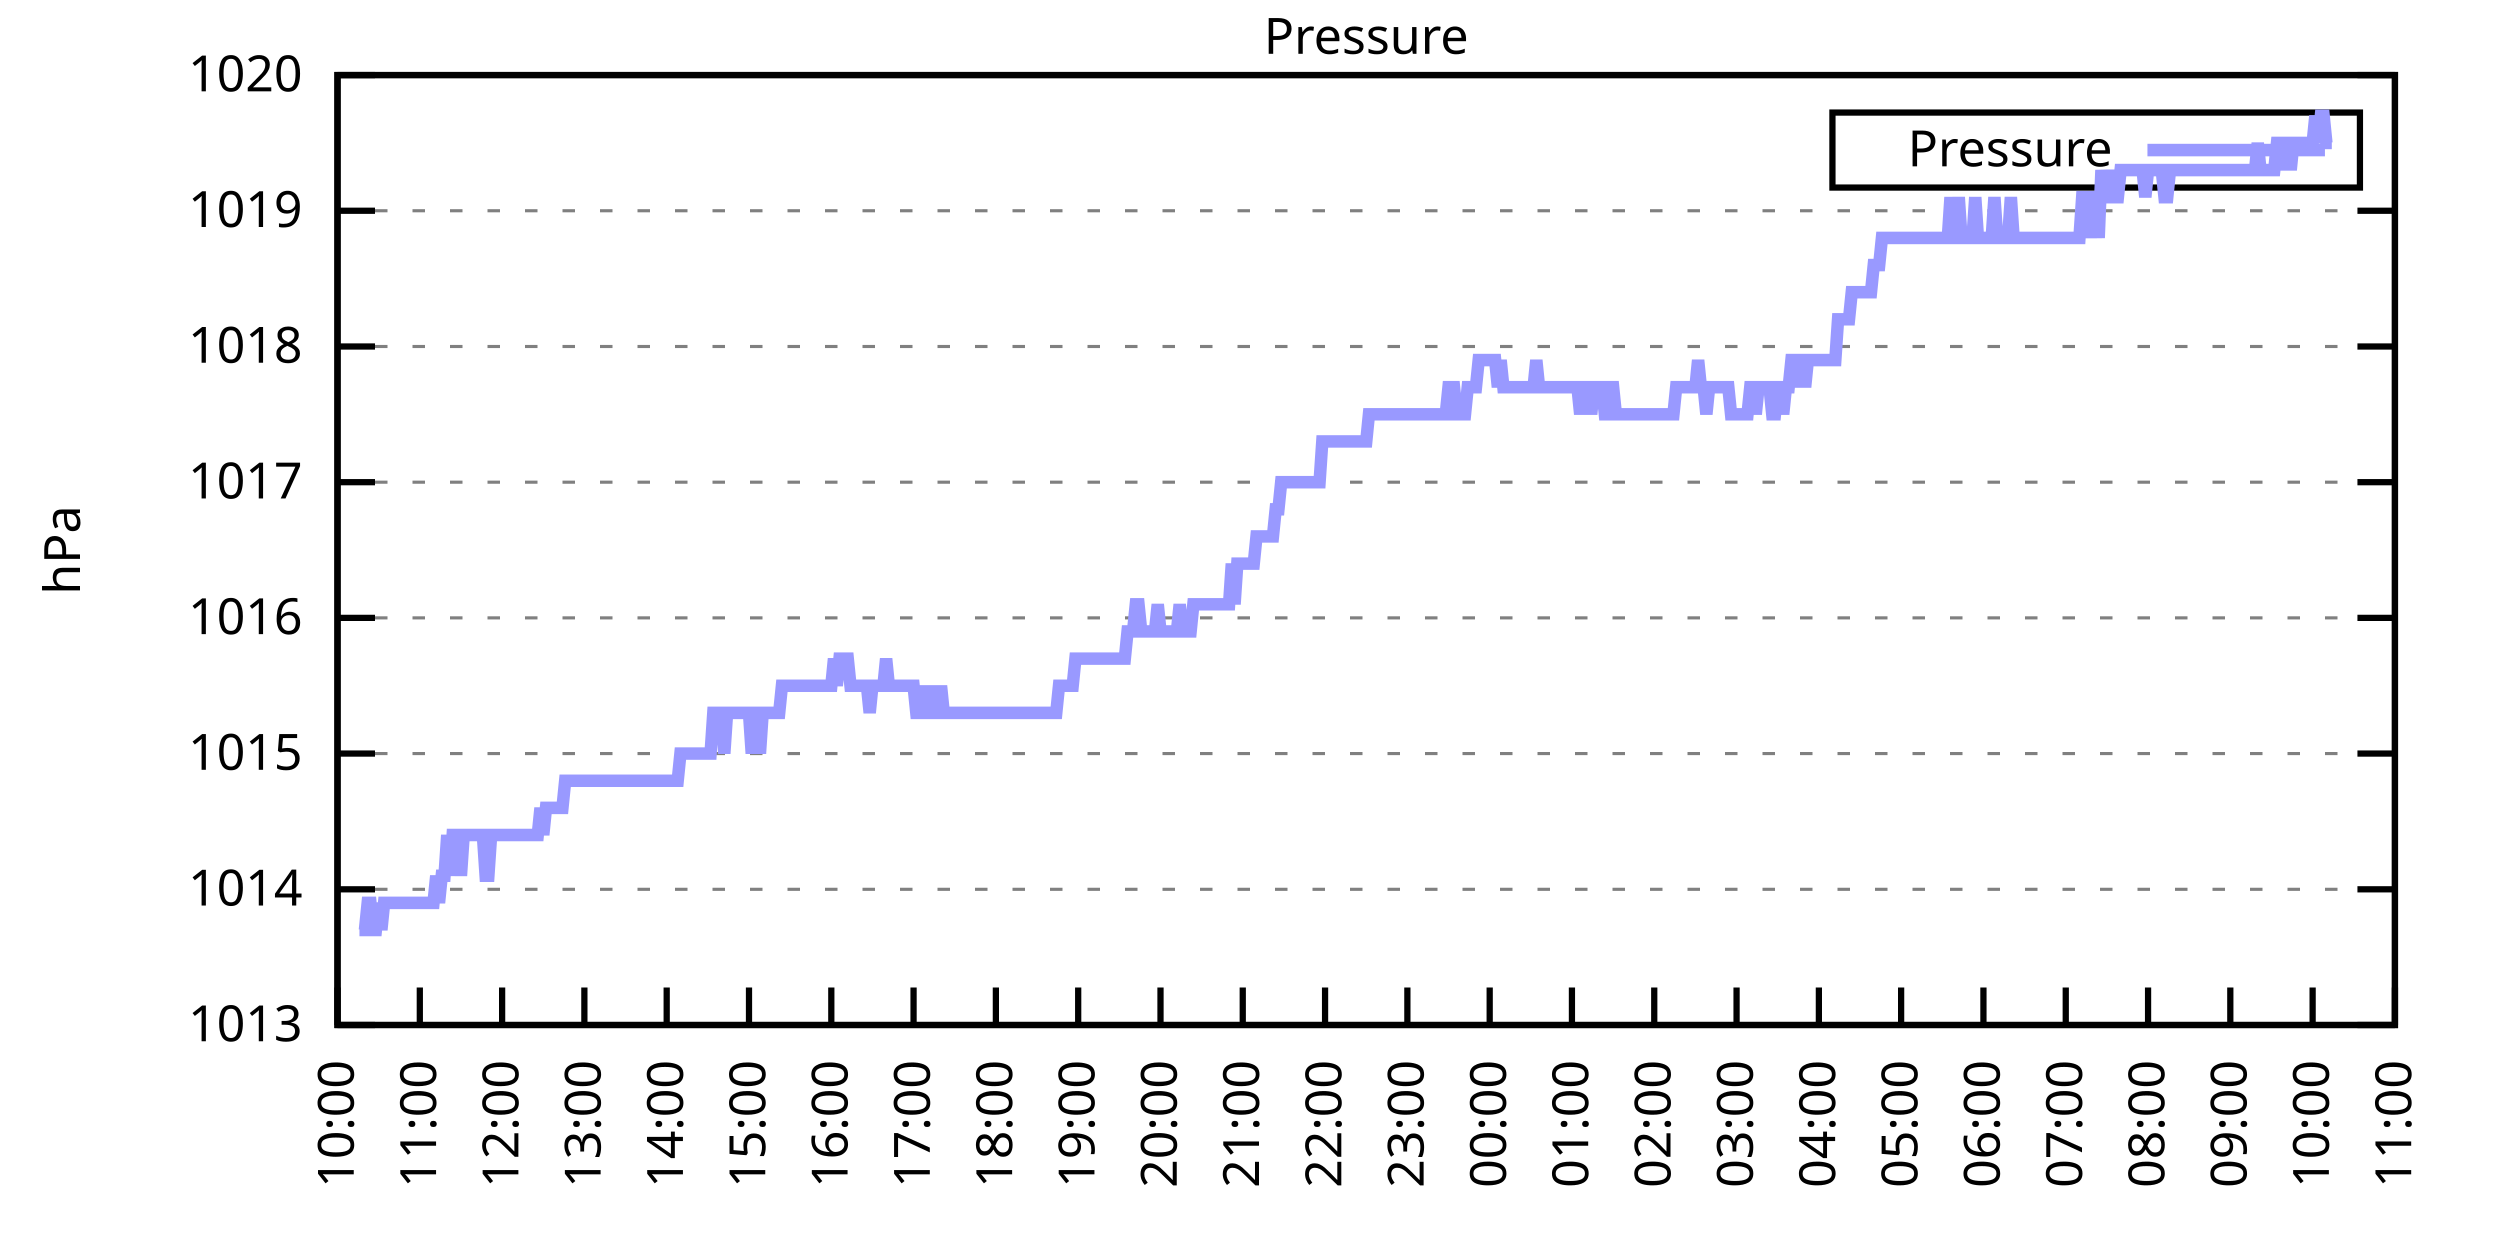
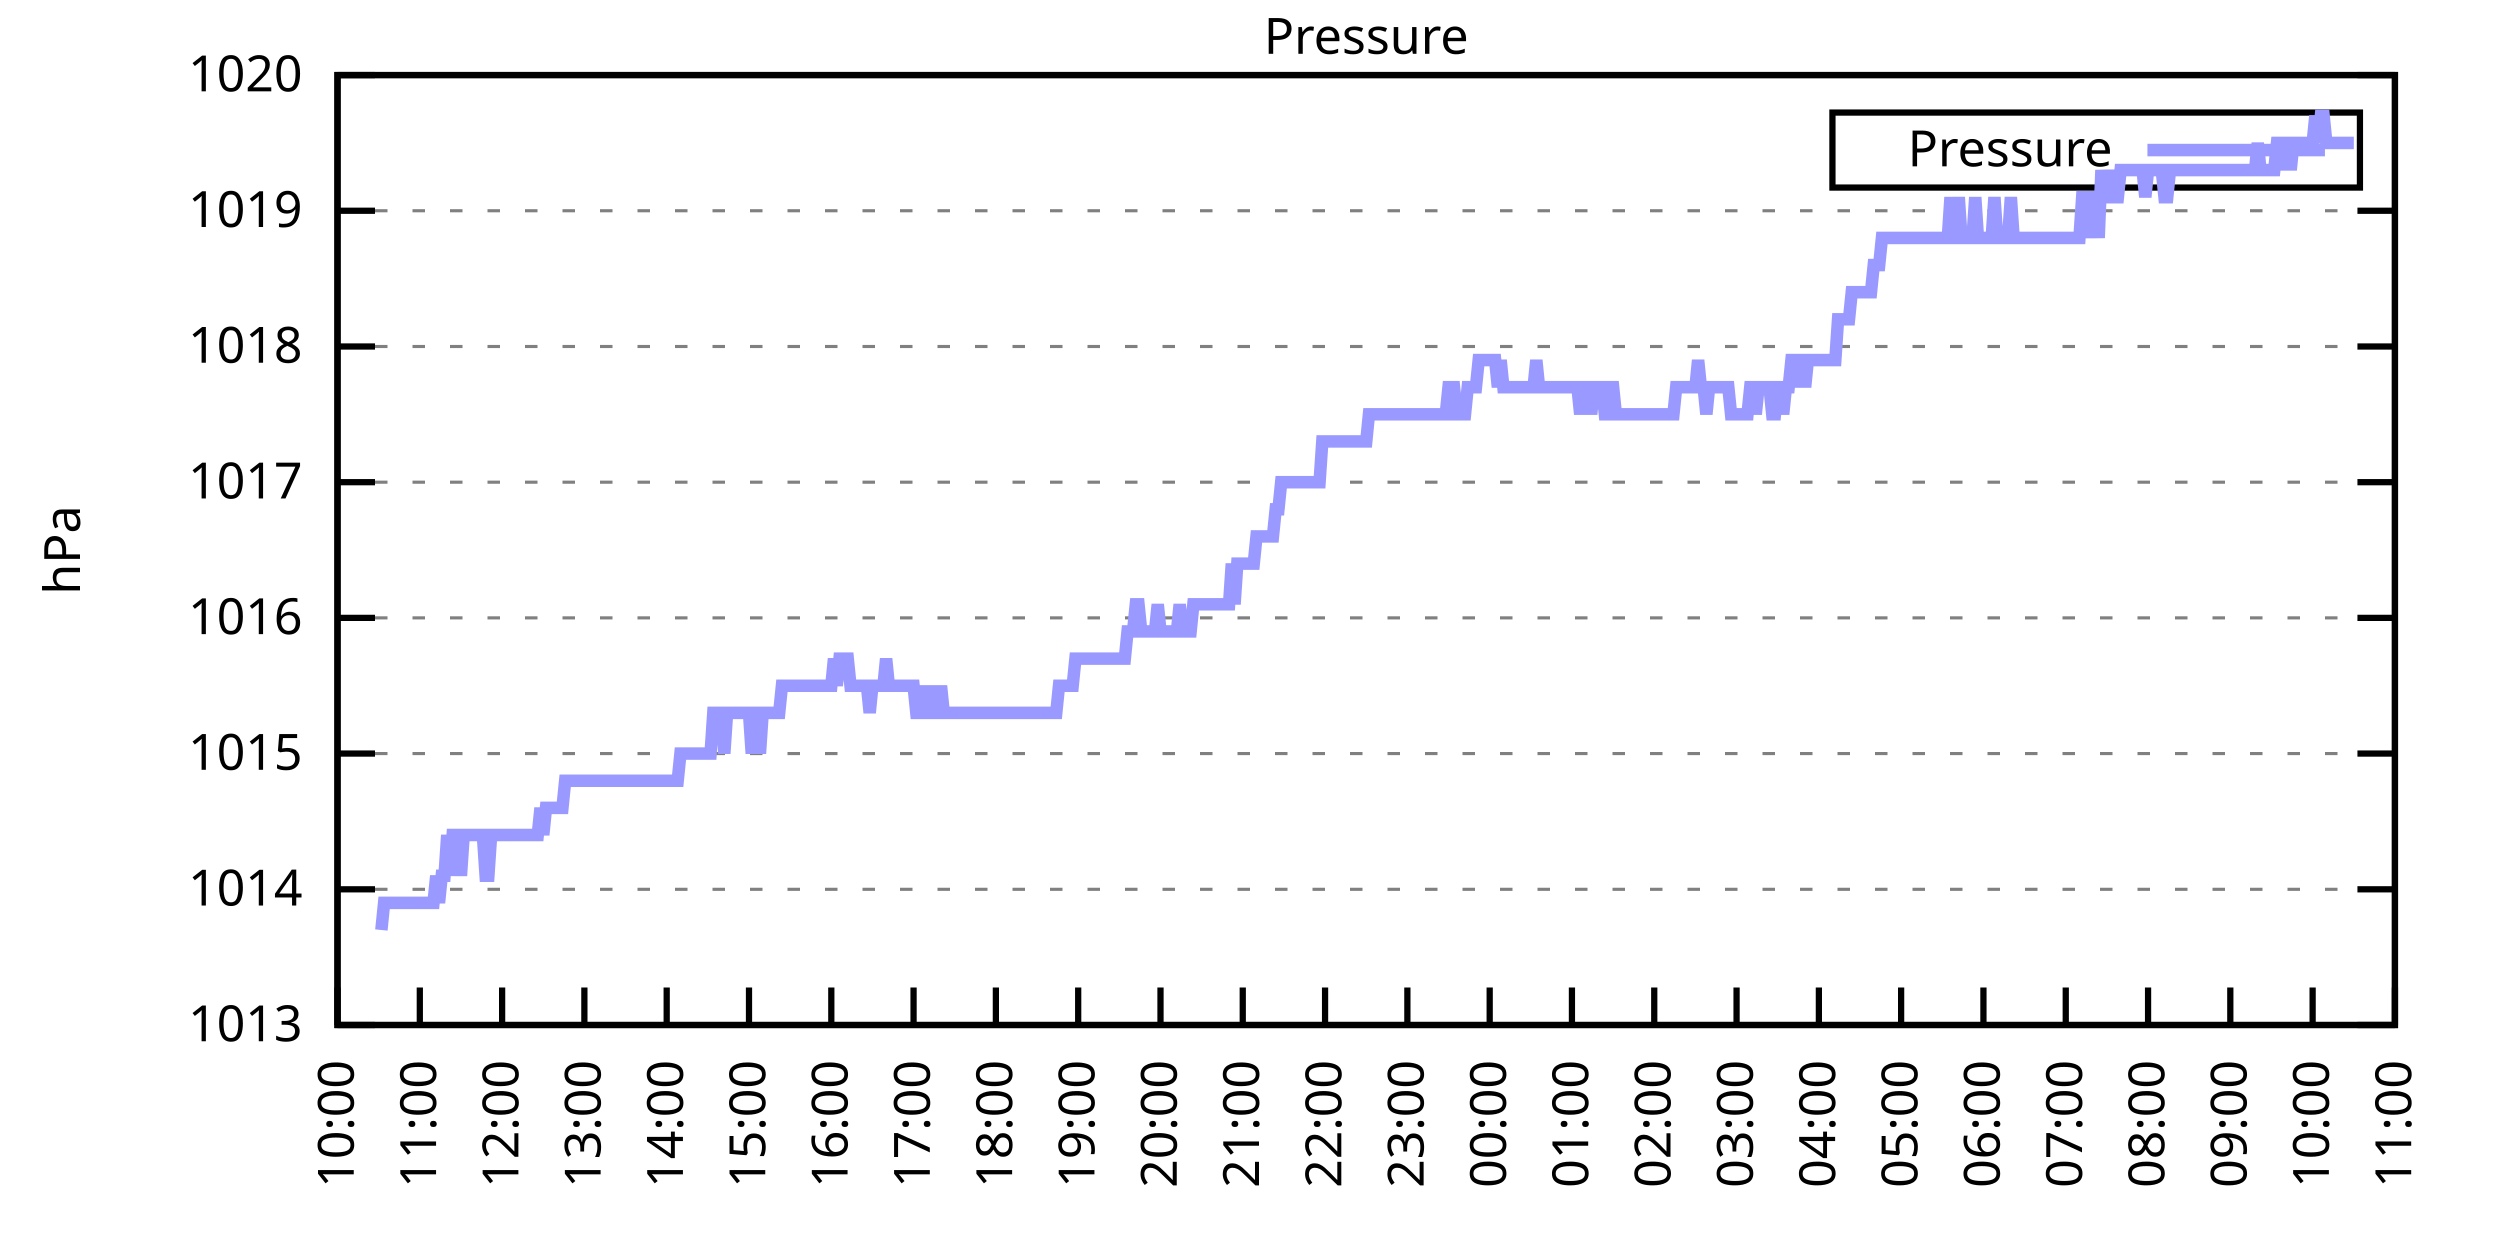
<svg xmlns="http://www.w3.org/2000/svg" xmlns:xlink="http://www.w3.org/1999/xlink" width="400" height="200" viewBox="0 0 400 200">
  <g id="gnuplot_canvas">
    <rect x="0" y="0" width="400" height="200" fill="none" />
    <defs>
      <circle id="gpDot" r="0.5" stroke-width="0.5" stroke="currentColor" />
      <path id="gpPt0" stroke-width="0.333" stroke="currentColor" d="M-1,0 h2 M0,-1 v2" />
      <path id="gpPt1" stroke-width="0.333" stroke="currentColor" d="M-1,-1 L1,1 M1,-1 L-1,1" />
      <path id="gpPt2" stroke-width="0.333" stroke="currentColor" d="M-1,0 L1,0 M0,-1 L0,1 M-1,-1 L1,1 M-1,1 L1,-1" />
      <rect id="gpPt3" stroke-width="0.333" stroke="currentColor" x="-1" y="-1" width="2" height="2" />
      <rect id="gpPt4" stroke-width="0.333" stroke="currentColor" fill="currentColor" x="-1" y="-1" width="2" height="2" />
      <circle id="gpPt5" stroke-width="0.333" stroke="currentColor" cx="0" cy="0" r="1" />
      <use xlink:href="#gpPt5" id="gpPt6" fill="currentColor" stroke="none" />
      <path id="gpPt7" stroke-width="0.333" stroke="currentColor" d="M0,-1.33 L-1.33,0.67 L1.33,0.67 z" />
      <use xlink:href="#gpPt7" id="gpPt8" fill="currentColor" stroke="none" />
      <use xlink:href="#gpPt7" id="gpPt9" stroke="currentColor" transform="rotate(180)" />
      <use xlink:href="#gpPt9" id="gpPt10" fill="currentColor" stroke="none" />
      <use xlink:href="#gpPt3" id="gpPt11" stroke="currentColor" transform="rotate(45)" />
      <use xlink:href="#gpPt11" id="gpPt12" fill="currentColor" stroke="none" />
      <path id="gpPt13" stroke-width="0.333" stroke="currentColor" d="M0,1.330 L1.265,0.411 L0.782,-1.067 L-0.782,-1.076 L-1.265,0.411 z" />
      <use xlink:href="#gpPt13" id="gpPt14" fill="currentColor" stroke="none" />
      <filter id="textbox" filterUnits="objectBoundingBox" x="0" y="0" height="1" width="1">
        <feFlood flood-color="white" flood-opacity="1" result="bgnd" />
        <feComposite in="SourceGraphic" in2="bgnd" operator="atop" />
      </filter>
      <filter id="greybox" filterUnits="objectBoundingBox" x="0" y="0" height="1" width="1">
        <feFlood flood-color="lightgrey" flood-opacity="1" result="grey" />
        <feComposite in="SourceGraphic" in2="grey" operator="atop" />
      </filter>
    </defs>
    <g fill="none" color="white" stroke="currentColor" stroke-width="1.00" stroke-linecap="butt" stroke-linejoin="miter">
</g>
    <g fill="none" color="black" stroke="currentColor" stroke-width="1.00" stroke-linecap="butt" stroke-linejoin="miter">
      <g stroke="none" shape-rendering="crispEdges">
        <polygon fill="rgb(255, 255, 255)" points="54.00,164.00 383.18,164.00 383.18,12.02 54.00,12.02 " />
      </g>
    </g>
    <g fill="none" color="black" stroke="currentColor" stroke-width="1.00" stroke-linecap="butt" stroke-linejoin="miter">
</g>
    <g fill="none" color="black" stroke="black" stroke-width="0.50" stroke-linecap="butt" stroke-linejoin="miter">
</g>
    <g fill="none" color="gray" stroke="currentColor" stroke-width="0.50" stroke-linecap="butt" stroke-linejoin="miter">
      <path stroke="gray" stroke-dasharray="2,4" class="gridline" d="M54.00,164.00 L383.19,164.00  " />
    </g>
    <g fill="none" color="gray" stroke="gray" stroke-width="1.00" stroke-linecap="butt" stroke-linejoin="miter">
</g>
    <g fill="none" color="black" stroke="currentColor" stroke-width="1.00" stroke-linecap="butt" stroke-linejoin="miter">
      <path stroke="black" d="M54.00,164.00 L60.00,164.00 M383.19,164.00 L377.19,164.00  " />
      <g transform="translate(48.40,166.60)" stroke="none" fill="black" font-family="Sans" font-size="8.00" text-anchor="end">
        <text>
          <tspan font-family="Sans"> 1013</tspan>
        </text>
      </g>
    </g>
    <g fill="none" color="black" stroke="currentColor" stroke-width="1.00" stroke-linecap="butt" stroke-linejoin="miter">
</g>
    <g fill="none" color="black" stroke="black" stroke-width="0.50" stroke-linecap="butt" stroke-linejoin="miter">
</g>
    <g fill="none" color="gray" stroke="currentColor" stroke-width="0.50" stroke-linecap="butt" stroke-linejoin="miter">
      <path stroke="gray" stroke-dasharray="2,4" class="gridline" d="M54.00,142.29 L383.19,142.29  " />
    </g>
    <g fill="none" color="gray" stroke="gray" stroke-width="1.00" stroke-linecap="butt" stroke-linejoin="miter">
</g>
    <g fill="none" color="black" stroke="currentColor" stroke-width="1.00" stroke-linecap="butt" stroke-linejoin="miter">
      <path stroke="black" d="M54.00,142.29 L60.00,142.29 M383.19,142.29 L377.19,142.29  " />
      <g transform="translate(48.40,144.89)" stroke="none" fill="black" font-family="Sans" font-size="8.00" text-anchor="end">
        <text>
          <tspan font-family="Sans"> 1014</tspan>
        </text>
      </g>
    </g>
    <g fill="none" color="black" stroke="currentColor" stroke-width="1.00" stroke-linecap="butt" stroke-linejoin="miter">
</g>
    <g fill="none" color="black" stroke="black" stroke-width="0.50" stroke-linecap="butt" stroke-linejoin="miter">
</g>
    <g fill="none" color="gray" stroke="currentColor" stroke-width="0.50" stroke-linecap="butt" stroke-linejoin="miter">
      <path stroke="gray" stroke-dasharray="2,4" class="gridline" d="M54.00,120.57 L383.19,120.57  " />
    </g>
    <g fill="none" color="gray" stroke="gray" stroke-width="1.00" stroke-linecap="butt" stroke-linejoin="miter">
</g>
    <g fill="none" color="black" stroke="currentColor" stroke-width="1.00" stroke-linecap="butt" stroke-linejoin="miter">
      <path stroke="black" d="M54.00,120.57 L60.00,120.57 M383.19,120.57 L377.19,120.57  " />
      <g transform="translate(48.40,123.17)" stroke="none" fill="black" font-family="Sans" font-size="8.00" text-anchor="end">
        <text>
          <tspan font-family="Sans"> 1015</tspan>
        </text>
      </g>
    </g>
    <g fill="none" color="black" stroke="currentColor" stroke-width="1.00" stroke-linecap="butt" stroke-linejoin="miter">
</g>
    <g fill="none" color="black" stroke="black" stroke-width="0.50" stroke-linecap="butt" stroke-linejoin="miter">
</g>
    <g fill="none" color="gray" stroke="currentColor" stroke-width="0.50" stroke-linecap="butt" stroke-linejoin="miter">
      <path stroke="gray" stroke-dasharray="2,4" class="gridline" d="M54.00,98.86 L383.19,98.86  " />
    </g>
    <g fill="none" color="gray" stroke="gray" stroke-width="1.00" stroke-linecap="butt" stroke-linejoin="miter">
</g>
    <g fill="none" color="black" stroke="currentColor" stroke-width="1.00" stroke-linecap="butt" stroke-linejoin="miter">
      <path stroke="black" d="M54.00,98.86 L60.00,98.86 M383.19,98.86 L377.19,98.86  " />
      <g transform="translate(48.40,101.46)" stroke="none" fill="black" font-family="Sans" font-size="8.00" text-anchor="end">
        <text>
          <tspan font-family="Sans"> 1016</tspan>
        </text>
      </g>
    </g>
    <g fill="none" color="black" stroke="currentColor" stroke-width="1.00" stroke-linecap="butt" stroke-linejoin="miter">
</g>
    <g fill="none" color="black" stroke="black" stroke-width="0.50" stroke-linecap="butt" stroke-linejoin="miter">
</g>
    <g fill="none" color="gray" stroke="currentColor" stroke-width="0.50" stroke-linecap="butt" stroke-linejoin="miter">
      <path stroke="gray" stroke-dasharray="2,4" class="gridline" d="M54.00,77.15 L383.19,77.15  " />
    </g>
    <g fill="none" color="gray" stroke="gray" stroke-width="1.00" stroke-linecap="butt" stroke-linejoin="miter">
</g>
    <g fill="none" color="black" stroke="currentColor" stroke-width="1.00" stroke-linecap="butt" stroke-linejoin="miter">
      <path stroke="black" d="M54.00,77.15 L60.00,77.15 M383.19,77.15 L377.19,77.15  " />
      <g transform="translate(48.40,79.75)" stroke="none" fill="black" font-family="Sans" font-size="8.00" text-anchor="end">
        <text>
          <tspan font-family="Sans"> 1017</tspan>
        </text>
      </g>
    </g>
    <g fill="none" color="black" stroke="currentColor" stroke-width="1.00" stroke-linecap="butt" stroke-linejoin="miter">
</g>
    <g fill="none" color="black" stroke="black" stroke-width="0.50" stroke-linecap="butt" stroke-linejoin="miter">
</g>
    <g fill="none" color="gray" stroke="currentColor" stroke-width="0.50" stroke-linecap="butt" stroke-linejoin="miter">
      <path stroke="gray" stroke-dasharray="2,4" class="gridline" d="M54.00,55.44 L383.19,55.44  " />
    </g>
    <g fill="none" color="gray" stroke="gray" stroke-width="1.00" stroke-linecap="butt" stroke-linejoin="miter">
</g>
    <g fill="none" color="black" stroke="currentColor" stroke-width="1.00" stroke-linecap="butt" stroke-linejoin="miter">
      <path stroke="black" d="M54.00,55.44 L60.00,55.44 M383.19,55.44 L377.19,55.44  " />
      <g transform="translate(48.40,58.04)" stroke="none" fill="black" font-family="Sans" font-size="8.00" text-anchor="end">
        <text>
          <tspan font-family="Sans"> 1018</tspan>
        </text>
      </g>
    </g>
    <g fill="none" color="black" stroke="currentColor" stroke-width="1.00" stroke-linecap="butt" stroke-linejoin="miter">
</g>
    <g fill="none" color="black" stroke="black" stroke-width="0.50" stroke-linecap="butt" stroke-linejoin="miter">
</g>
    <g fill="none" color="gray" stroke="currentColor" stroke-width="0.50" stroke-linecap="butt" stroke-linejoin="miter">
      <path stroke="gray" stroke-dasharray="2,4" class="gridline" d="M54.00,33.72 L383.19,33.72  " />
    </g>
    <g fill="none" color="gray" stroke="gray" stroke-width="1.00" stroke-linecap="butt" stroke-linejoin="miter">
</g>
    <g fill="none" color="black" stroke="currentColor" stroke-width="1.00" stroke-linecap="butt" stroke-linejoin="miter">
      <path stroke="black" d="M54.00,33.72 L60.00,33.72 M383.19,33.72 L377.19,33.72  " />
      <g transform="translate(48.40,36.32)" stroke="none" fill="black" font-family="Sans" font-size="8.00" text-anchor="end">
        <text>
          <tspan font-family="Sans"> 1019</tspan>
        </text>
      </g>
    </g>
    <g fill="none" color="black" stroke="currentColor" stroke-width="1.00" stroke-linecap="butt" stroke-linejoin="miter">
</g>
    <g fill="none" color="black" stroke="black" stroke-width="0.50" stroke-linecap="butt" stroke-linejoin="miter">
</g>
    <g fill="none" color="gray" stroke="currentColor" stroke-width="0.50" stroke-linecap="butt" stroke-linejoin="miter">
      <path stroke="gray" stroke-dasharray="2,4" class="gridline" d="M54.00,12.01 L383.19,12.01  " />
    </g>
    <g fill="none" color="gray" stroke="gray" stroke-width="1.00" stroke-linecap="butt" stroke-linejoin="miter">
</g>
    <g fill="none" color="black" stroke="currentColor" stroke-width="1.00" stroke-linecap="butt" stroke-linejoin="miter">
      <path stroke="black" d="M54.00,12.01 L60.00,12.01 M383.19,12.01 L377.19,12.01  " />
      <g transform="translate(48.40,14.61)" stroke="none" fill="black" font-family="Sans" font-size="8.00" text-anchor="end">
        <text>
          <tspan font-family="Sans"> 1020</tspan>
        </text>
      </g>
    </g>
    <g fill="none" color="black" stroke="currentColor" stroke-width="1.00" stroke-linecap="butt" stroke-linejoin="miter">
      <path stroke="black" d="M54.00,164.00 L54.00,158.00  " />
      <g transform="translate(56.60,169.60) rotate(270.00)" stroke="none" fill="black" font-family="Sans" font-size="8.00" text-anchor="end">
        <text>
          <tspan font-family="Sans">10:00</tspan>
        </text>
      </g>
    </g>
    <g fill="none" color="black" stroke="currentColor" stroke-width="1.00" stroke-linecap="butt" stroke-linejoin="miter">
      <path stroke="black" d="M67.17,164.00 L67.17,158.00  " />
      <g transform="translate(69.77,169.60) rotate(270.00)" stroke="none" fill="black" font-family="Sans" font-size="8.00" text-anchor="end">
        <text>
          <tspan font-family="Sans">11:00</tspan>
        </text>
      </g>
    </g>
    <g fill="none" color="black" stroke="currentColor" stroke-width="1.00" stroke-linecap="butt" stroke-linejoin="miter">
      <path stroke="black" d="M80.34,164.00 L80.34,158.00  " />
      <g transform="translate(82.94,169.60) rotate(270.00)" stroke="none" fill="black" font-family="Sans" font-size="8.00" text-anchor="end">
        <text>
          <tspan font-family="Sans">12:00</tspan>
        </text>
      </g>
    </g>
    <g fill="none" color="black" stroke="currentColor" stroke-width="1.00" stroke-linecap="butt" stroke-linejoin="miter">
      <path stroke="black" d="M93.50,164.00 L93.50,158.00  " />
      <g transform="translate(96.10,169.60) rotate(270.00)" stroke="none" fill="black" font-family="Sans" font-size="8.00" text-anchor="end">
        <text>
          <tspan font-family="Sans">13:00</tspan>
        </text>
      </g>
    </g>
    <g fill="none" color="black" stroke="currentColor" stroke-width="1.00" stroke-linecap="butt" stroke-linejoin="miter">
      <path stroke="black" d="M106.67,164.00 L106.67,158.00  " />
      <g transform="translate(109.27,169.60) rotate(270.00)" stroke="none" fill="black" font-family="Sans" font-size="8.00" text-anchor="end">
        <text>
          <tspan font-family="Sans">14:00</tspan>
        </text>
      </g>
    </g>
    <g fill="none" color="black" stroke="currentColor" stroke-width="1.00" stroke-linecap="butt" stroke-linejoin="miter">
      <path stroke="black" d="M119.84,164.00 L119.84,158.00  " />
      <g transform="translate(122.44,169.60) rotate(270.00)" stroke="none" fill="black" font-family="Sans" font-size="8.00" text-anchor="end">
        <text>
          <tspan font-family="Sans">15:00</tspan>
        </text>
      </g>
    </g>
    <g fill="none" color="black" stroke="currentColor" stroke-width="1.00" stroke-linecap="butt" stroke-linejoin="miter">
      <path stroke="black" d="M133.01,164.00 L133.01,158.00  " />
      <g transform="translate(135.61,169.60) rotate(270.00)" stroke="none" fill="black" font-family="Sans" font-size="8.00" text-anchor="end">
        <text>
          <tspan font-family="Sans">16:00</tspan>
        </text>
      </g>
    </g>
    <g fill="none" color="black" stroke="currentColor" stroke-width="1.00" stroke-linecap="butt" stroke-linejoin="miter">
      <path stroke="black" d="M146.17,164.00 L146.17,158.00  " />
      <g transform="translate(148.77,169.60) rotate(270.00)" stroke="none" fill="black" font-family="Sans" font-size="8.00" text-anchor="end">
        <text>
          <tspan font-family="Sans">17:00</tspan>
        </text>
      </g>
    </g>
    <g fill="none" color="black" stroke="currentColor" stroke-width="1.00" stroke-linecap="butt" stroke-linejoin="miter">
      <path stroke="black" d="M159.34,164.00 L159.34,158.00  " />
      <g transform="translate(161.94,169.60) rotate(270.00)" stroke="none" fill="black" font-family="Sans" font-size="8.00" text-anchor="end">
        <text>
          <tspan font-family="Sans">18:00</tspan>
        </text>
      </g>
    </g>
    <g fill="none" color="black" stroke="currentColor" stroke-width="1.00" stroke-linecap="butt" stroke-linejoin="miter">
      <path stroke="black" d="M172.51,164.00 L172.51,158.00  " />
      <g transform="translate(175.11,169.60) rotate(270.00)" stroke="none" fill="black" font-family="Sans" font-size="8.00" text-anchor="end">
        <text>
          <tspan font-family="Sans">19:00</tspan>
        </text>
      </g>
    </g>
    <g fill="none" color="black" stroke="currentColor" stroke-width="1.00" stroke-linecap="butt" stroke-linejoin="miter">
      <path stroke="black" d="M185.68,164.00 L185.68,158.00  " />
      <g transform="translate(188.28,169.60) rotate(270.00)" stroke="none" fill="black" font-family="Sans" font-size="8.00" text-anchor="end">
        <text>
          <tspan font-family="Sans">20:00</tspan>
        </text>
      </g>
    </g>
    <g fill="none" color="black" stroke="currentColor" stroke-width="1.00" stroke-linecap="butt" stroke-linejoin="miter">
      <path stroke="black" d="M198.84,164.00 L198.84,158.00  " />
      <g transform="translate(201.44,169.60) rotate(270.00)" stroke="none" fill="black" font-family="Sans" font-size="8.00" text-anchor="end">
        <text>
          <tspan font-family="Sans">21:00</tspan>
        </text>
      </g>
    </g>
    <g fill="none" color="black" stroke="currentColor" stroke-width="1.00" stroke-linecap="butt" stroke-linejoin="miter">
      <path stroke="black" d="M212.01,164.00 L212.01,158.00  " />
      <g transform="translate(214.61,169.60) rotate(270.00)" stroke="none" fill="black" font-family="Sans" font-size="8.00" text-anchor="end">
        <text>
          <tspan font-family="Sans">22:00</tspan>
        </text>
      </g>
    </g>
    <g fill="none" color="black" stroke="currentColor" stroke-width="1.00" stroke-linecap="butt" stroke-linejoin="miter">
      <path stroke="black" d="M225.18,164.00 L225.18,158.00  " />
      <g transform="translate(227.78,169.60) rotate(270.00)" stroke="none" fill="black" font-family="Sans" font-size="8.00" text-anchor="end">
        <text>
          <tspan font-family="Sans">23:00</tspan>
        </text>
      </g>
    </g>
    <g fill="none" color="black" stroke="currentColor" stroke-width="1.00" stroke-linecap="butt" stroke-linejoin="miter">
      <path stroke="black" d="M238.35,164.00 L238.35,158.00  " />
      <g transform="translate(240.95,169.60) rotate(270.00)" stroke="none" fill="black" font-family="Sans" font-size="8.00" text-anchor="end">
        <text>
          <tspan font-family="Sans">00:00</tspan>
        </text>
      </g>
    </g>
    <g fill="none" color="black" stroke="currentColor" stroke-width="1.00" stroke-linecap="butt" stroke-linejoin="miter">
      <path stroke="black" d="M251.51,164.00 L251.51,158.00  " />
      <g transform="translate(254.11,169.60) rotate(270.00)" stroke="none" fill="black" font-family="Sans" font-size="8.00" text-anchor="end">
        <text>
          <tspan font-family="Sans">01:00</tspan>
        </text>
      </g>
    </g>
    <g fill="none" color="black" stroke="currentColor" stroke-width="1.00" stroke-linecap="butt" stroke-linejoin="miter">
      <path stroke="black" d="M264.68,164.00 L264.68,158.00  " />
      <g transform="translate(267.28,169.60) rotate(270.00)" stroke="none" fill="black" font-family="Sans" font-size="8.00" text-anchor="end">
        <text>
          <tspan font-family="Sans">02:00</tspan>
        </text>
      </g>
    </g>
    <g fill="none" color="black" stroke="currentColor" stroke-width="1.00" stroke-linecap="butt" stroke-linejoin="miter">
      <path stroke="black" d="M277.85,164.00 L277.85,158.00  " />
      <g transform="translate(280.45,169.60) rotate(270.00)" stroke="none" fill="black" font-family="Sans" font-size="8.00" text-anchor="end">
        <text>
          <tspan font-family="Sans">03:00</tspan>
        </text>
      </g>
    </g>
    <g fill="none" color="black" stroke="currentColor" stroke-width="1.00" stroke-linecap="butt" stroke-linejoin="miter">
      <path stroke="black" d="M291.02,164.00 L291.02,158.00  " />
      <g transform="translate(293.62,169.60) rotate(270.00)" stroke="none" fill="black" font-family="Sans" font-size="8.00" text-anchor="end">
        <text>
          <tspan font-family="Sans">04:00</tspan>
        </text>
      </g>
    </g>
    <g fill="none" color="black" stroke="currentColor" stroke-width="1.00" stroke-linecap="butt" stroke-linejoin="miter">
      <path stroke="black" d="M304.18,164.00 L304.18,158.00  " />
      <g transform="translate(306.78,169.60) rotate(270.00)" stroke="none" fill="black" font-family="Sans" font-size="8.00" text-anchor="end">
        <text>
          <tspan font-family="Sans">05:00</tspan>
        </text>
      </g>
    </g>
    <g fill="none" color="black" stroke="currentColor" stroke-width="1.00" stroke-linecap="butt" stroke-linejoin="miter">
      <path stroke="black" d="M317.35,164.00 L317.35,158.00  " />
      <g transform="translate(319.95,169.60) rotate(270.00)" stroke="none" fill="black" font-family="Sans" font-size="8.00" text-anchor="end">
        <text>
          <tspan font-family="Sans">06:00</tspan>
        </text>
      </g>
    </g>
    <g fill="none" color="black" stroke="currentColor" stroke-width="1.00" stroke-linecap="butt" stroke-linejoin="miter">
      <path stroke="black" d="M330.52,164.00 L330.52,158.00  " />
      <g transform="translate(333.12,169.60) rotate(270.00)" stroke="none" fill="black" font-family="Sans" font-size="8.00" text-anchor="end">
        <text>
          <tspan font-family="Sans">07:00</tspan>
        </text>
      </g>
    </g>
    <g fill="none" color="black" stroke="currentColor" stroke-width="1.00" stroke-linecap="butt" stroke-linejoin="miter">
      <path stroke="black" d="M343.69,164.00 L343.69,158.00  " />
      <g transform="translate(346.29,169.60) rotate(270.00)" stroke="none" fill="black" font-family="Sans" font-size="8.00" text-anchor="end">
        <text>
          <tspan font-family="Sans">08:00</tspan>
        </text>
      </g>
    </g>
    <g fill="none" color="black" stroke="currentColor" stroke-width="1.00" stroke-linecap="butt" stroke-linejoin="miter">
      <path stroke="black" d="M356.85,164.00 L356.85,158.00  " />
      <g transform="translate(359.45,169.60) rotate(270.00)" stroke="none" fill="black" font-family="Sans" font-size="8.00" text-anchor="end">
        <text>
          <tspan font-family="Sans">09:00</tspan>
        </text>
      </g>
    </g>
    <g fill="none" color="black" stroke="currentColor" stroke-width="1.00" stroke-linecap="butt" stroke-linejoin="miter">
      <path stroke="black" d="M370.02,164.00 L370.02,158.00  " />
      <g transform="translate(372.62,169.60) rotate(270.00)" stroke="none" fill="black" font-family="Sans" font-size="8.00" text-anchor="end">
        <text>
          <tspan font-family="Sans">10:00</tspan>
        </text>
      </g>
    </g>
    <g fill="none" color="black" stroke="currentColor" stroke-width="1.00" stroke-linecap="butt" stroke-linejoin="miter">
      <path stroke="black" d="M383.19,164.00 L383.19,158.00  " />
      <g transform="translate(385.79,169.60) rotate(270.00)" stroke="none" fill="black" font-family="Sans" font-size="8.00" text-anchor="end">
        <text>
          <tspan font-family="Sans">11:00</tspan>
        </text>
      </g>
    </g>
    <g fill="none" color="black" stroke="currentColor" stroke-width="1.00" stroke-linecap="butt" stroke-linejoin="miter">
</g>
    <g fill="none" color="black" stroke="currentColor" stroke-width="1.00" stroke-linecap="butt" stroke-linejoin="miter">
      <path stroke="black" d="M54.00,12.01 L54.00,164.00 L383.19,164.00 L383.19,12.01 L54.00,12.01 Z  " />
    </g>
    <g fill="none" color="black" stroke="currentColor" stroke-width="1.00" stroke-linecap="butt" stroke-linejoin="miter">
</g>
    <g fill="none" color="black" stroke="currentColor" stroke-width="1.00" stroke-linecap="butt" stroke-linejoin="miter">
      <path stroke="black" d="M293.19,30.01 L293.19,18.01 L377.59,18.01 L377.59,30.01 L293.19,30.01 Z  " />
    </g>
    <g id="Pressure_plot_1">
      <g fill="none" color="white" stroke="black" stroke-width="2.00" stroke-linecap="butt" stroke-linejoin="miter">
</g>
      <g fill="none" color="black" stroke="currentColor" stroke-width="2.00" stroke-linecap="butt" stroke-linejoin="miter">
        <g transform="translate(337.99,26.61)" stroke="none" fill="black" font-family="Sans" font-size="8.00" text-anchor="end">
          <text>
            <tspan font-family="Sans">Pressure</tspan>
          </text>
        </g>
      </g>
      <g fill="none" color="black" stroke="currentColor" stroke-width="2.00" stroke-linecap="butt" stroke-linejoin="miter">
-         <path stroke="rgb(153, 153, 255)" d="M343.59,24.01 L371.99,24.01 M57.51,148.80 L57.95,148.80 L58.39,148.80 L58.83,144.46 L59.27,144.46 L59.71,148.80   L60.14,148.80 L60.58,144.46 L61.02,148.80 L61.46,144.46 L61.90,144.46 L62.34,144.46 L62.78,144.46 L63.22,144.46   L63.66,144.46 L64.10,144.46 L64.53,144.46 L64.97,144.46 L65.41,144.46 L65.85,144.46 L66.29,144.46 L66.73,144.46   L67.17,144.46 L67.61,144.46 L68.05,144.46 L68.48,144.46 L68.92,144.46 L69.36,144.46 L69.80,140.12 L70.24,144.46   L70.68,140.12 L71.12,140.12 L71.56,133.60 L72.00,140.12 L72.43,133.60 L72.87,133.60 L73.31,133.60 L73.75,140.12   L74.19,133.60 L74.63,133.60 L75.07,133.60 L75.51,133.60 L75.95,133.60 L76.38,133.60 L76.82,133.60 L77.26,133.60   L77.70,140.12 L78.14,140.12 L78.58,133.60 L79.02,133.60 L79.46,133.60 L79.90,133.60 L80.34,133.60 L80.77,133.60   L81.21,133.60 L81.65,133.60 L82.09,133.60 L82.53,133.60 L82.97,133.60 L83.41,133.60 L83.85,133.60 L84.29,133.60   L84.72,133.60 L85.16,133.60 L85.60,133.60 L86.04,133.60 L86.48,129.26 L86.92,133.60 L87.36,129.26 L87.80,129.26   L88.24,129.26 L88.67,129.26 L89.11,129.26 L89.55,129.26 L89.99,129.26 L90.43,124.92 L90.87,124.92 L91.31,124.92   L91.75,124.92 L92.19,124.92 L92.62,124.92 L93.06,124.92 L93.50,124.92 L93.94,124.92 L94.38,124.92 L94.82,124.92   L95.26,124.92 L95.70,124.92 L96.14,124.92 L96.58,124.92 L97.01,124.92 L97.45,124.92 L97.89,124.92 L98.33,124.92   L98.77,124.92 L99.21,124.92 L99.65,124.92 L100.09,124.92 L100.53,124.92 L100.96,124.92 L101.40,124.92 L101.84,124.92   L102.28,124.92 L102.72,124.92 L103.16,124.92 L103.60,124.92 L104.04,124.92 L104.48,124.92 L104.91,124.92 L105.35,124.92   L105.79,124.92 L106.23,124.92 L106.67,124.92 L107.11,124.92 L107.55,124.92 L107.99,124.92 L108.43,124.92 L108.87,120.57   L109.30,120.57 L109.74,120.57 L110.18,120.57 L110.62,120.57 L111.06,120.57 L111.50,120.57 L111.94,120.57 L112.38,120.57   L112.82,120.57 L113.25,120.57 L113.69,120.57 L114.13,114.06 L114.57,114.06 L115.01,114.06 L115.45,114.06 L115.89,120.57   L116.33,114.06 L116.77,114.06 L117.20,114.06 L117.64,114.06 L118.08,114.06 L118.52,114.06 L118.96,114.06 L119.40,114.06   L119.84,114.06 L120.28,120.57 L120.72,114.06 L121.15,114.06 L121.59,120.57 L122.03,114.06 L122.47,114.06 L122.91,114.06   L123.35,114.06 L123.79,114.06 L124.23,114.06 L124.67,114.06 L125.11,109.72 L125.54,109.72 L125.98,109.72 L126.42,109.72   L126.86,109.72 L127.30,109.72 L127.74,109.72 L128.18,109.72 L128.62,109.72 L129.06,109.72 L129.49,109.72 L129.93,109.72   L130.37,109.72 L130.81,109.72 L131.25,109.72 L131.69,109.72 L132.13,109.72 L132.57,109.72 L133.01,109.72 L133.44,105.38   L133.88,109.72 L134.32,105.38 L134.76,105.38 L135.20,105.38 L135.64,105.38 L136.08,109.72 L136.52,109.72 L136.96,109.72   L137.39,109.72 L137.83,109.72 L138.27,109.72 L138.71,109.72 L139.15,114.06 L139.59,109.72 L140.03,109.72 L140.47,109.72   L140.91,109.72 L141.35,109.72 L141.78,105.38 L142.22,109.72 L142.66,109.72 L143.10,109.72 L143.54,109.72 L143.98,109.72   L144.42,109.72 L144.86,109.72 L145.30,109.72 L145.73,109.72 L146.17,109.72 L146.61,114.06 L147.05,114.06 L147.49,109.72   L147.93,114.06 L148.37,114.06 L148.81,109.72 L149.25,114.06 L149.68,114.06 L150.12,114.06 L150.56,109.72 L151.00,114.06   L151.44,114.06 L151.88,114.06 L152.32,114.06 L152.76,114.06 L153.20,114.06 L153.63,114.06 L154.07,114.06 L154.51,114.06   L154.95,114.06 L155.39,114.06 L155.83,114.06 L156.27,114.06 L156.71,114.06 L157.15,114.06 L157.59,114.06 L158.02,114.06   L158.46,114.06 L158.90,114.06 L159.34,114.06 L159.78,114.06 L160.22,114.06 L160.66,114.06 L161.10,114.06 L161.54,114.06   L161.97,114.06 L162.41,114.06 L162.85,114.06 L163.29,114.06 L163.73,114.06 L164.17,114.06 L164.61,114.06 L165.05,114.06   L165.49,114.06 L165.92,114.06 L166.36,114.06 L166.80,114.06 L167.24,114.06 L167.68,114.06 L168.12,114.06 L168.56,114.06   L169.00,114.06 L169.44,109.72 L169.87,109.72 L170.31,109.72 L170.75,109.72 L171.19,109.72 L171.63,109.72 L172.07,105.38   L172.51,105.38 L172.95,105.38 L173.39,105.38 L173.83,105.38 L174.26,105.38 L174.70,105.38 L175.14,105.38 L175.58,105.38   L176.02,105.38 L176.46,105.38 L176.90,105.38 L177.34,105.38 L177.78,105.38 L178.21,105.38 L178.65,105.38 L179.09,105.38   L179.53,105.38 L179.97,105.38 L180.41,101.03 L180.85,101.03 L181.29,101.03 L181.73,96.69 L182.16,96.69 L182.60,101.03   L183.04,101.03 L183.48,101.03 L183.92,101.03 L184.36,101.03 L184.80,101.03 L185.24,96.69 L185.68,101.03 L186.11,101.03   L186.55,101.03 L186.99,101.03 L187.43,101.03 L187.87,101.03 L188.31,101.03 L188.75,96.69 L189.19,101.03 L189.63,101.03   L190.07,101.03 L190.50,101.03 L190.94,96.69 L191.38,96.69 L191.82,96.69 L192.26,96.69 L192.70,96.69 L193.14,96.69   L193.58,96.69 L194.02,96.69 L194.45,96.69 L194.89,96.69 L195.33,96.69 L195.77,96.69 L196.21,96.69 L196.65,96.69   L197.09,90.18 L197.53,96.69 L197.97,90.18 L198.40,90.18 L198.84,90.18 L199.28,90.18 L199.72,90.18 L200.16,90.18   L200.60,90.18 L201.04,85.83 L201.48,85.83 L201.92,85.83 L202.35,85.83 L202.79,85.83 L203.23,85.83 L203.67,85.83   L204.11,81.49 L204.55,81.49 L204.99,77.15 L205.43,77.15 L205.87,77.15 L206.31,77.15 L206.74,77.15 L207.18,77.15   L207.62,77.15 L208.06,77.15 L208.50,77.15 L208.94,77.15 L209.38,77.15 L209.82,77.15 L210.26,77.15 L210.69,77.15   L211.13,77.15 L211.57,70.63 L212.01,70.63 L212.45,70.63 L212.89,70.63 L213.33,70.63 L213.77,70.63 L214.21,70.63   L214.64,70.63 L215.08,70.63 L215.52,70.63 L215.96,70.63 L216.40,70.63 L216.84,70.63 L217.28,70.63 L217.72,70.63   L218.16,70.63 L218.60,70.63 L219.03,66.29 L219.47,66.29 L219.91,66.29 L220.35,66.29 L220.79,66.29 L221.23,66.29   L221.67,66.29 L222.11,66.29 L222.55,66.29 L222.98,66.29 L223.42,66.29 L223.86,66.29 L224.30,66.29 L224.74,66.29   L225.18,66.29 L225.62,66.29 L226.06,66.29 L226.50,66.29 L226.93,66.29 L227.37,66.29 L227.81,66.29 L228.25,66.29   L228.69,66.29 L229.13,66.29 L229.57,66.29 L230.01,66.29 L230.45,66.29 L230.88,66.29 L231.32,66.29 L231.76,61.95   L232.20,61.95 L232.64,61.95 L233.08,66.29 L233.52,66.29 L233.96,66.29 L234.40,66.29 L234.84,61.95 L235.27,61.95   L235.71,61.95 L236.15,61.95 L236.59,57.61 L237.03,57.61 L237.47,57.61 L237.91,57.61 L238.35,57.61 L238.79,57.61   L239.22,57.61 L239.66,61.95 L240.10,57.61 L240.54,61.95 L240.98,61.95 L241.42,61.95 L241.86,61.95 L242.30,61.95   L242.74,61.95 L243.17,61.95 L243.61,61.95 L244.05,61.95 L244.49,61.95 L244.93,61.95 L245.37,61.95 L245.81,57.61   L246.25,61.95 L246.69,61.95 L247.12,61.95 L247.56,61.95 L248.00,61.95 L248.44,61.95 L248.88,61.95 L249.32,61.95   L249.76,61.95 L250.20,61.95 L250.64,61.95 L251.08,61.95 L251.51,61.95 L251.95,61.95 L252.39,61.95 L252.83,66.29   L253.27,61.95 L253.71,61.95 L254.15,61.95 L254.59,66.29 L255.03,61.95 L255.46,61.95 L255.90,61.95 L256.34,61.95   L256.78,66.29 L257.22,66.29 L257.66,61.95 L258.10,61.95 L258.54,66.29 L258.98,66.29 L259.41,66.29 L259.85,66.29   L260.29,66.29 L260.73,66.29 L261.17,66.29 L261.61,66.29 L262.05,66.29 L262.49,66.29 L262.93,66.29 L263.36,66.29   L263.80,66.29 L264.24,66.29 L264.68,66.29 L265.12,66.29 L265.56,66.29 L266.00,66.29 L266.44,66.29 L266.88,66.29   L267.32,66.29 L267.75,66.29 L268.19,61.95 L268.63,61.95 L269.07,61.95 L269.51,61.95 L269.95,61.95 L270.39,61.95   L270.83,61.95 L271.27,61.95 L271.70,57.61 L272.14,61.95 L272.58,61.95 L273.02,66.29 L273.46,61.95 L273.90,61.95   L274.34,61.95 L274.78,61.95 L275.22,61.95 L275.65,61.95 L276.09,61.95 L276.53,61.95 L276.97,66.29 L277.41,66.29   L277.85,66.29 L278.29,66.29 L278.73,66.29 L279.17,66.29 L279.60,66.29 L280.04,61.95 L280.48,61.95 L280.92,66.29   L281.36,61.95 L281.80,61.95 L282.24,61.95 L282.68,61.95 L283.12,61.95 L283.56,66.29 L283.99,66.29 L284.43,61.95   L284.87,61.95 L285.31,66.29 L285.75,61.95 L286.19,61.95 L286.63,57.61 L287.07,57.61 L287.51,61.95 L287.94,57.61   L288.38,57.61 L288.82,61.95 L289.26,57.61 L289.70,57.61 L290.14,57.61 L290.58,57.61 L291.02,57.61 L291.46,57.61   L291.89,57.61 L292.33,57.61 L292.77,57.61 L293.21,57.61 L293.65,57.61 L294.09,51.09 L294.53,51.09 L294.97,51.09   L295.41,51.09 L295.84,51.09 L296.28,46.75 L296.72,46.75 L297.16,46.75 L297.60,46.75 L298.04,46.75 L298.48,46.75   L298.92,46.75 L299.36,46.75 L299.80,42.41 L300.23,42.41 L300.67,42.41 L301.11,38.07 L301.55,38.07 L301.99,38.07   L302.43,38.07 L302.87,38.07 L303.31,38.07 L303.75,38.07 L304.18,38.07 L304.62,38.07 L305.06,38.07 L305.50,38.07   L305.94,38.07 L306.38,38.07 L306.82,38.07 L307.26,38.07 L307.70,38.07 L308.13,38.07 L308.57,38.07 L309.01,38.07   L309.45,38.07 L309.89,38.07 L310.33,38.07 L310.77,38.07 L311.21,38.07 L311.65,38.07 L312.08,31.55 L312.52,38.07   L312.96,38.07 L313.40,31.55 L313.84,38.07 L314.28,38.07 L314.72,38.07 L315.16,38.07 L315.60,38.07 L316.04,31.55   L316.47,38.07 L316.91,38.07 L317.35,38.07 L317.79,38.07 L318.23,38.07 L318.67,38.07 L319.11,31.55 L319.55,38.07   L319.99,38.07 L320.42,38.07 L320.86,38.07 L321.30,38.07 L321.74,31.55 L322.18,38.07 L322.62,38.07 L323.06,38.07   L323.50,38.07 L323.94,38.07 L324.37,38.07 L324.81,38.07 L325.25,38.07 L325.69,38.07 L326.13,38.07 L326.57,38.07   L327.01,38.07 L327.45,38.07 L327.89,38.07 L328.33,38.07 L328.76,38.07 L329.20,38.07 L329.64,38.07 L330.08,38.07   L330.52,38.07 L330.96,38.07 L331.40,38.07 L331.84,38.07 L332.28,38.07 L332.71,38.07 L333.15,31.55 L333.59,31.55   L334.03,38.07 L334.47,31.55 L334.91,31.55 L335.35,31.55 L335.79,38.07 L336.23,27.21 L336.66,31.55 L337.10,31.55   L337.54,31.55 L337.98,27.21 L338.42,31.55 L338.86,31.55 L339.30,27.21 L339.74,27.21 L340.18,27.21 L340.61,27.21   L341.05,27.21 L341.49,27.21 L341.93,27.21 L342.37,27.21 L342.81,27.21 L343.25,31.55 L343.69,27.21 L344.13,27.21   L344.57,27.21 L345.00,27.21 L345.44,27.21 L345.88,27.21 L346.32,31.55 L346.76,31.55 L347.20,27.21 L347.64,27.21   L348.08,27.21 L348.52,27.21 L348.95,27.21 L349.39,27.21 L349.83,27.21 L350.27,27.21 L350.71,27.21 L351.15,27.21   L351.59,27.21 L352.03,27.21 L352.47,27.21 L352.90,27.21 L353.34,27.21 L353.78,27.21 L354.22,27.21 L354.66,27.21   L355.10,27.21 L355.54,27.21 L355.98,27.21 L356.42,27.21 L356.85,27.21 L357.29,27.21 L357.73,27.21 L358.17,27.21   L358.61,27.21 L359.05,27.21 L359.49,27.21 L359.93,27.21 L360.37,27.21 L360.81,27.21 L361.24,22.87 L361.68,27.21   L362.12,27.21 L362.56,27.21 L363.00,27.21 L363.44,27.21 L363.88,27.21 L364.32,22.87 L364.76,22.87 L365.19,22.87   L365.63,27.21 L366.07,22.87 L366.51,27.21 L366.95,22.87 L367.39,22.87 L367.83,22.87 L368.27,22.87 L368.71,22.87   L369.14,22.87 L369.58,22.87 L370.02,22.87 L370.46,18.52 L370.90,22.87 L371.34,18.52 L371.78,18.52 L372.22,22.87   L372.66,22.87 L373.09,22.87  " />
+         <path stroke="rgb(153, 153, 255)" d="M343.59,24.01 L371.99,24.01 M61.02,148.80 L61.46,144.46 L61.90,144.46 L62.34,144.46 L62.78,144.46 L63.22,144.46   L63.66,144.46 L64.10,144.46 L64.53,144.46 L64.97,144.46 L65.41,144.46 L65.85,144.46 L66.29,144.46 L66.73,144.46   L67.17,144.46 L67.61,144.46 L68.05,144.46 L68.48,144.46 L68.92,144.46 L69.36,144.46 L69.80,140.12 L70.24,144.46   L70.68,140.12 L71.12,140.12 L71.56,133.60 L72.00,140.12 L72.43,133.60 L72.87,133.60 L73.31,133.60 L73.75,140.12   L74.19,133.60 L74.63,133.60 L75.07,133.60 L75.51,133.60 L75.95,133.60 L76.38,133.60 L76.82,133.60 L77.26,133.60   L77.70,140.12 L78.14,140.12 L78.58,133.60 L79.02,133.60 L79.46,133.60 L79.90,133.60 L80.34,133.60 L80.77,133.60   L81.21,133.60 L81.65,133.60 L82.09,133.60 L82.53,133.60 L82.97,133.60 L83.41,133.60 L83.85,133.60 L84.29,133.60   L84.72,133.60 L85.16,133.60 L85.60,133.60 L86.04,133.60 L86.48,129.26 L86.92,133.60 L87.36,129.26 L87.80,129.26   L88.24,129.26 L88.67,129.26 L89.11,129.26 L89.55,129.26 L89.99,129.26 L90.43,124.92 L90.87,124.92 L91.31,124.92   L91.75,124.92 L92.19,124.92 L92.62,124.92 L93.06,124.92 L93.50,124.92 L93.94,124.92 L94.38,124.92 L94.82,124.92   L95.26,124.92 L95.70,124.92 L96.14,124.92 L96.58,124.92 L97.01,124.92 L97.45,124.92 L97.89,124.92 L98.33,124.92   L98.77,124.92 L99.21,124.92 L99.65,124.92 L100.09,124.92 L100.53,124.92 L100.96,124.92 L101.40,124.92 L101.84,124.92   L102.28,124.92 L102.72,124.92 L103.16,124.92 L103.60,124.92 L104.04,124.92 L104.48,124.92 L104.91,124.92 L105.35,124.92   L105.79,124.92 L106.23,124.92 L106.67,124.92 L107.11,124.92 L107.55,124.92 L107.99,124.92 L108.43,124.92 L108.87,120.57   L109.30,120.57 L109.74,120.57 L110.18,120.57 L110.62,120.57 L111.06,120.57 L111.50,120.57 L111.94,120.57 L112.38,120.57   L112.82,120.57 L113.25,120.57 L113.69,120.57 L114.13,114.06 L114.57,114.06 L115.01,114.06 L115.45,114.06 L115.89,120.57   L116.33,114.06 L116.77,114.06 L117.20,114.06 L117.64,114.06 L118.08,114.06 L118.52,114.06 L118.96,114.06 L119.40,114.06   L119.84,114.06 L120.28,120.57 L120.72,114.06 L121.15,114.06 L121.59,120.57 L122.03,114.06 L122.47,114.06 L122.91,114.06   L123.35,114.06 L123.79,114.06 L124.23,114.06 L124.67,114.06 L125.11,109.72 L125.54,109.72 L125.98,109.72 L126.42,109.72   L126.86,109.72 L127.30,109.72 L127.74,109.72 L128.18,109.72 L128.62,109.72 L129.06,109.72 L129.49,109.72 L129.93,109.72   L130.37,109.72 L130.81,109.72 L131.25,109.72 L131.69,109.72 L132.13,109.72 L132.57,109.72 L133.01,109.72 L133.44,105.38   L133.88,109.72 L134.32,105.38 L134.76,105.38 L135.20,105.38 L135.64,105.38 L136.08,109.72 L136.52,109.72 L136.96,109.72   L137.39,109.72 L137.83,109.72 L138.27,109.72 L138.71,109.72 L139.15,114.06 L139.59,109.72 L140.03,109.72 L140.47,109.72   L140.91,109.72 L141.35,109.72 L141.78,105.38 L142.22,109.72 L142.66,109.72 L143.10,109.72 L143.54,109.72 L143.98,109.72   L144.42,109.72 L144.86,109.72 L145.30,109.72 L145.73,109.72 L146.17,109.72 L146.61,114.06 L147.05,114.06 L147.49,109.72   L147.93,114.06 L148.37,114.06 L148.81,109.72 L149.25,114.06 L149.68,114.06 L150.12,114.06 L150.56,109.72 L151.00,114.06   L151.44,114.06 L151.88,114.06 L152.32,114.06 L152.76,114.06 L153.20,114.06 L153.63,114.06 L154.07,114.06 L154.51,114.06   L154.95,114.06 L155.39,114.06 L155.83,114.06 L156.27,114.06 L156.71,114.06 L157.15,114.06 L157.59,114.06 L158.02,114.06   L158.46,114.06 L158.90,114.06 L159.34,114.06 L159.78,114.06 L160.22,114.06 L160.66,114.06 L161.10,114.06 L161.54,114.06   L161.97,114.06 L162.41,114.06 L162.85,114.06 L163.29,114.06 L163.73,114.06 L164.17,114.06 L164.61,114.06 L165.05,114.06   L165.49,114.06 L165.92,114.06 L166.36,114.06 L166.80,114.06 L167.24,114.06 L167.68,114.06 L168.12,114.06 L168.56,114.06   L169.00,114.06 L169.44,109.72 L169.87,109.72 L170.31,109.72 L170.75,109.72 L171.19,109.72 L171.63,109.72 L172.07,105.38   L172.51,105.38 L172.95,105.38 L173.39,105.38 L173.83,105.38 L174.26,105.38 L174.70,105.38 L175.14,105.38 L175.58,105.38   L176.02,105.38 L176.46,105.38 L176.90,105.38 L177.34,105.38 L177.78,105.38 L178.21,105.38 L178.65,105.38 L179.09,105.38   L179.53,105.38 L179.97,105.38 L180.41,101.03 L180.85,101.03 L181.29,101.03 L181.73,96.69 L182.16,96.69 L182.60,101.03   L183.04,101.03 L183.48,101.03 L183.92,101.03 L184.36,101.03 L184.80,101.03 L185.24,96.69 L185.68,101.03 L186.11,101.03   L186.55,101.03 L186.99,101.03 L187.43,101.03 L187.87,101.03 L188.31,101.03 L188.75,96.69 L189.19,101.03 L189.63,101.03   L190.07,101.03 L190.50,101.03 L190.94,96.69 L191.38,96.69 L191.82,96.69 L192.26,96.69 L192.70,96.69 L193.14,96.69   L193.58,96.69 L194.02,96.69 L194.45,96.69 L194.89,96.69 L195.33,96.69 L195.77,96.69 L196.21,96.69 L196.65,96.69   L197.09,90.18 L197.53,96.69 L197.97,90.18 L198.40,90.18 L198.84,90.18 L199.28,90.18 L199.72,90.18 L200.16,90.18   L200.60,90.18 L201.04,85.83 L201.48,85.83 L201.92,85.83 L202.35,85.83 L202.79,85.83 L203.23,85.83 L203.67,85.83   L204.11,81.49 L204.55,81.49 L204.99,77.15 L205.43,77.15 L205.87,77.15 L206.31,77.15 L206.74,77.15 L207.18,77.15   L207.62,77.15 L208.06,77.15 L208.50,77.15 L208.94,77.15 L209.38,77.15 L209.82,77.15 L210.26,77.15 L210.69,77.15   L211.13,77.15 L211.57,70.63 L212.01,70.63 L212.45,70.63 L212.89,70.63 L213.33,70.63 L213.77,70.63 L214.21,70.63   L214.64,70.63 L215.08,70.63 L215.52,70.63 L215.96,70.63 L216.40,70.63 L216.84,70.63 L217.28,70.63 L217.72,70.63   L218.16,70.63 L218.60,70.63 L219.03,66.29 L219.47,66.29 L219.91,66.29 L220.35,66.29 L220.79,66.29 L221.23,66.29   L221.67,66.29 L222.11,66.29 L222.55,66.29 L222.98,66.29 L223.42,66.29 L223.86,66.29 L224.30,66.29 L224.74,66.29   L225.18,66.29 L225.62,66.29 L226.06,66.29 L226.50,66.29 L226.93,66.29 L227.37,66.29 L227.81,66.29 L228.25,66.29   L228.69,66.29 L229.13,66.29 L229.57,66.29 L230.01,66.29 L230.45,66.29 L230.88,66.29 L231.32,66.29 L231.76,61.95   L232.20,61.95 L232.64,61.95 L233.08,66.29 L233.52,66.29 L233.96,66.29 L234.40,66.29 L234.84,61.95 L235.27,61.95   L235.71,61.95 L236.15,61.95 L236.59,57.61 L237.03,57.61 L237.47,57.61 L237.91,57.61 L238.35,57.61 L238.79,57.61   L239.22,57.61 L239.66,61.95 L240.10,57.61 L240.54,61.95 L240.98,61.95 L241.42,61.95 L241.86,61.95 L242.30,61.95   L242.74,61.95 L243.17,61.95 L243.61,61.95 L244.05,61.95 L244.49,61.95 L244.93,61.95 L245.37,61.95 L245.81,57.61   L246.25,61.95 L246.69,61.95 L247.12,61.95 L247.56,61.95 L248.00,61.95 L248.44,61.95 L248.88,61.95 L249.32,61.95   L249.76,61.95 L250.20,61.95 L250.64,61.95 L251.08,61.95 L251.51,61.95 L251.95,61.95 L252.39,61.95 L252.83,66.29   L253.27,61.95 L253.71,61.95 L254.15,61.95 L254.59,66.29 L255.03,61.95 L255.46,61.95 L255.90,61.95 L256.34,61.95   L256.78,66.29 L257.22,66.29 L257.66,61.95 L258.10,61.95 L258.54,66.29 L258.98,66.29 L259.41,66.29 L259.85,66.29   L260.29,66.29 L260.73,66.29 L261.17,66.29 L261.61,66.29 L262.05,66.29 L262.49,66.29 L262.93,66.29 L263.36,66.29   L263.80,66.29 L264.24,66.29 L264.68,66.29 L265.12,66.29 L265.56,66.29 L266.00,66.29 L266.44,66.29 L266.88,66.29   L267.32,66.29 L267.75,66.29 L268.19,61.95 L268.63,61.95 L269.07,61.95 L269.51,61.95 L269.95,61.95 L270.39,61.95   L270.83,61.95 L271.27,61.95 L271.70,57.61 L272.14,61.95 L272.58,61.95 L273.02,66.29 L273.46,61.95 L273.90,61.95   L274.34,61.95 L274.78,61.95 L275.22,61.95 L275.65,61.95 L276.09,61.95 L276.53,61.95 L276.97,66.29 L277.41,66.29   L277.85,66.29 L278.29,66.29 L278.73,66.29 L279.17,66.29 L279.60,66.29 L280.04,61.95 L280.48,61.95 L280.92,66.29   L281.36,61.95 L281.80,61.95 L282.24,61.95 L282.68,61.95 L283.12,61.95 L283.56,66.29 L283.99,66.29 L284.43,61.95   L284.87,61.95 L285.31,66.29 L285.75,61.95 L286.19,61.95 L286.63,57.61 L287.07,57.61 L287.51,61.95 L287.94,57.61   L288.38,57.61 L288.82,61.95 L289.26,57.61 L289.70,57.61 L290.14,57.61 L290.58,57.61 L291.02,57.61 L291.46,57.61   L291.89,57.61 L292.33,57.61 L292.77,57.61 L293.21,57.61 L293.65,57.61 L294.09,51.09 L294.53,51.09 L294.97,51.09   L295.41,51.09 L295.84,51.09 L296.28,46.75 L296.72,46.75 L297.16,46.75 L297.60,46.75 L298.04,46.75 L298.48,46.75   L298.92,46.75 L299.36,46.75 L299.80,42.41 L300.23,42.41 L300.67,42.41 L301.11,38.07 L301.55,38.07 L301.99,38.07   L302.43,38.07 L302.87,38.07 L303.31,38.07 L303.75,38.07 L304.18,38.07 L304.62,38.07 L305.06,38.07 L305.50,38.07   L305.94,38.07 L306.38,38.07 L306.82,38.07 L307.26,38.07 L307.70,38.07 L308.13,38.07 L308.57,38.07 L309.01,38.07   L309.45,38.07 L309.89,38.07 L310.33,38.07 L310.77,38.07 L311.21,38.07 L311.65,38.07 L312.08,31.55 L312.52,38.07   L312.96,38.07 L313.40,31.55 L313.84,38.07 L314.28,38.07 L314.72,38.07 L315.16,38.07 L315.60,38.07 L316.04,31.55   L316.47,38.07 L316.91,38.07 L317.35,38.07 L317.79,38.07 L318.23,38.07 L318.67,38.07 L319.11,31.55 L319.55,38.07   L319.99,38.07 L320.42,38.07 L320.86,38.07 L321.30,38.07 L321.74,31.55 L322.18,38.07 L322.62,38.07 L323.06,38.07   L323.50,38.07 L323.94,38.07 L324.37,38.07 L324.81,38.07 L325.25,38.07 L325.69,38.07 L326.13,38.07 L326.57,38.07   L327.01,38.07 L327.45,38.07 L327.89,38.07 L328.33,38.07 L328.76,38.07 L329.20,38.07 L329.64,38.07 L330.08,38.07   L330.52,38.07 L330.96,38.07 L331.40,38.07 L331.84,38.07 L332.28,38.07 L332.71,38.07 L333.15,31.55 L333.59,31.55   L334.03,38.07 L334.47,31.55 L334.91,31.55 L335.35,31.55 L335.79,38.07 L336.23,27.21 L336.66,31.55 L337.10,31.55   L337.54,31.55 L337.98,27.21 L338.42,31.55 L338.86,31.55 L339.30,27.21 L339.74,27.21 L340.18,27.21 L340.61,27.21   L341.05,27.21 L341.49,27.21 L341.93,27.21 L342.37,27.21 L342.81,27.21 L343.25,31.55 L343.69,27.21 L344.13,27.21   L344.57,27.21 L345.00,27.21 L345.44,27.21 L345.88,27.21 L346.32,31.55 L346.76,31.55 L347.20,27.21 L347.64,27.21   L348.08,27.21 L348.52,27.21 L348.95,27.21 L349.39,27.21 L349.83,27.21 L350.27,27.21 L350.71,27.21 L351.15,27.21   L351.59,27.21 L352.03,27.21 L352.47,27.21 L352.90,27.21 L353.34,27.21 L353.78,27.21 L354.22,27.21 L354.66,27.21   L355.10,27.21 L355.54,27.21 L355.98,27.21 L356.42,27.21 L356.85,27.21 L357.29,27.21 L357.73,27.21 L358.17,27.21   L358.61,27.21 L359.05,27.21 L359.49,27.21 L359.93,27.21 L360.37,27.21 L360.81,27.21 L361.24,22.87 L361.68,27.21   L362.12,27.21 L362.56,27.21 L363.00,27.21 L363.44,27.21 L363.88,27.21 L364.32,22.87 L364.76,22.87 L365.19,22.87   L365.63,27.21 L366.07,22.87 L366.51,27.21 L366.95,22.87 L367.39,22.87 L367.83,22.87 L368.27,22.87 L368.71,22.87   L369.14,22.87 L369.58,22.87 L370.02,22.87 L370.46,18.52 L370.90,22.87 L371.34,18.52 L371.78,18.52 L372.22,22.87   L372.66,22.87 L373.09,22.87 L373.53,22.87 L373.97,22.87 L374.41,22.87 L374.85,22.87 L375.29,22.87 L375.73,22.87   L376.17,22.87 L376.61,22.87  " />
      </g>
    </g>
    <g fill="none" color="black" stroke="currentColor" stroke-width="2.00" stroke-linecap="butt" stroke-linejoin="miter">
</g>
    <g fill="none" color="black" stroke="black" stroke-width="1.00" stroke-linecap="butt" stroke-linejoin="miter">
</g>
    <g fill="none" color="black" stroke="currentColor" stroke-width="1.00" stroke-linecap="butt" stroke-linejoin="miter">
      <path stroke="black" d="M54.00,12.01 L54.00,164.00 L383.19,164.00 L383.19,12.01 L54.00,12.01 Z  " />
      <g transform="translate(12.80,88.01) rotate(270.00)" stroke="none" fill="black" font-family="Sans" font-size="8.00" text-anchor="middle">
        <text>
          <tspan font-family="Sans">hPa</tspan>
        </text>
      </g>
    </g>
    <g fill="none" color="black" stroke="currentColor" stroke-width="1.00" stroke-linecap="butt" stroke-linejoin="miter">
</g>
    <g fill="none" color="black" stroke="currentColor" stroke-width="1.00" stroke-linecap="butt" stroke-linejoin="miter">
      <g transform="translate(218.59,8.61)" stroke="none" fill="black" font-family="Sans" font-size="8.00" text-anchor="middle">
        <text>
          <tspan font-family="Sans">Pressure</tspan>
        </text>
      </g>
    </g>
    <g fill="none" color="black" stroke="currentColor" stroke-width="1.00" stroke-linecap="butt" stroke-linejoin="miter">
</g>
  </g>
</svg>
